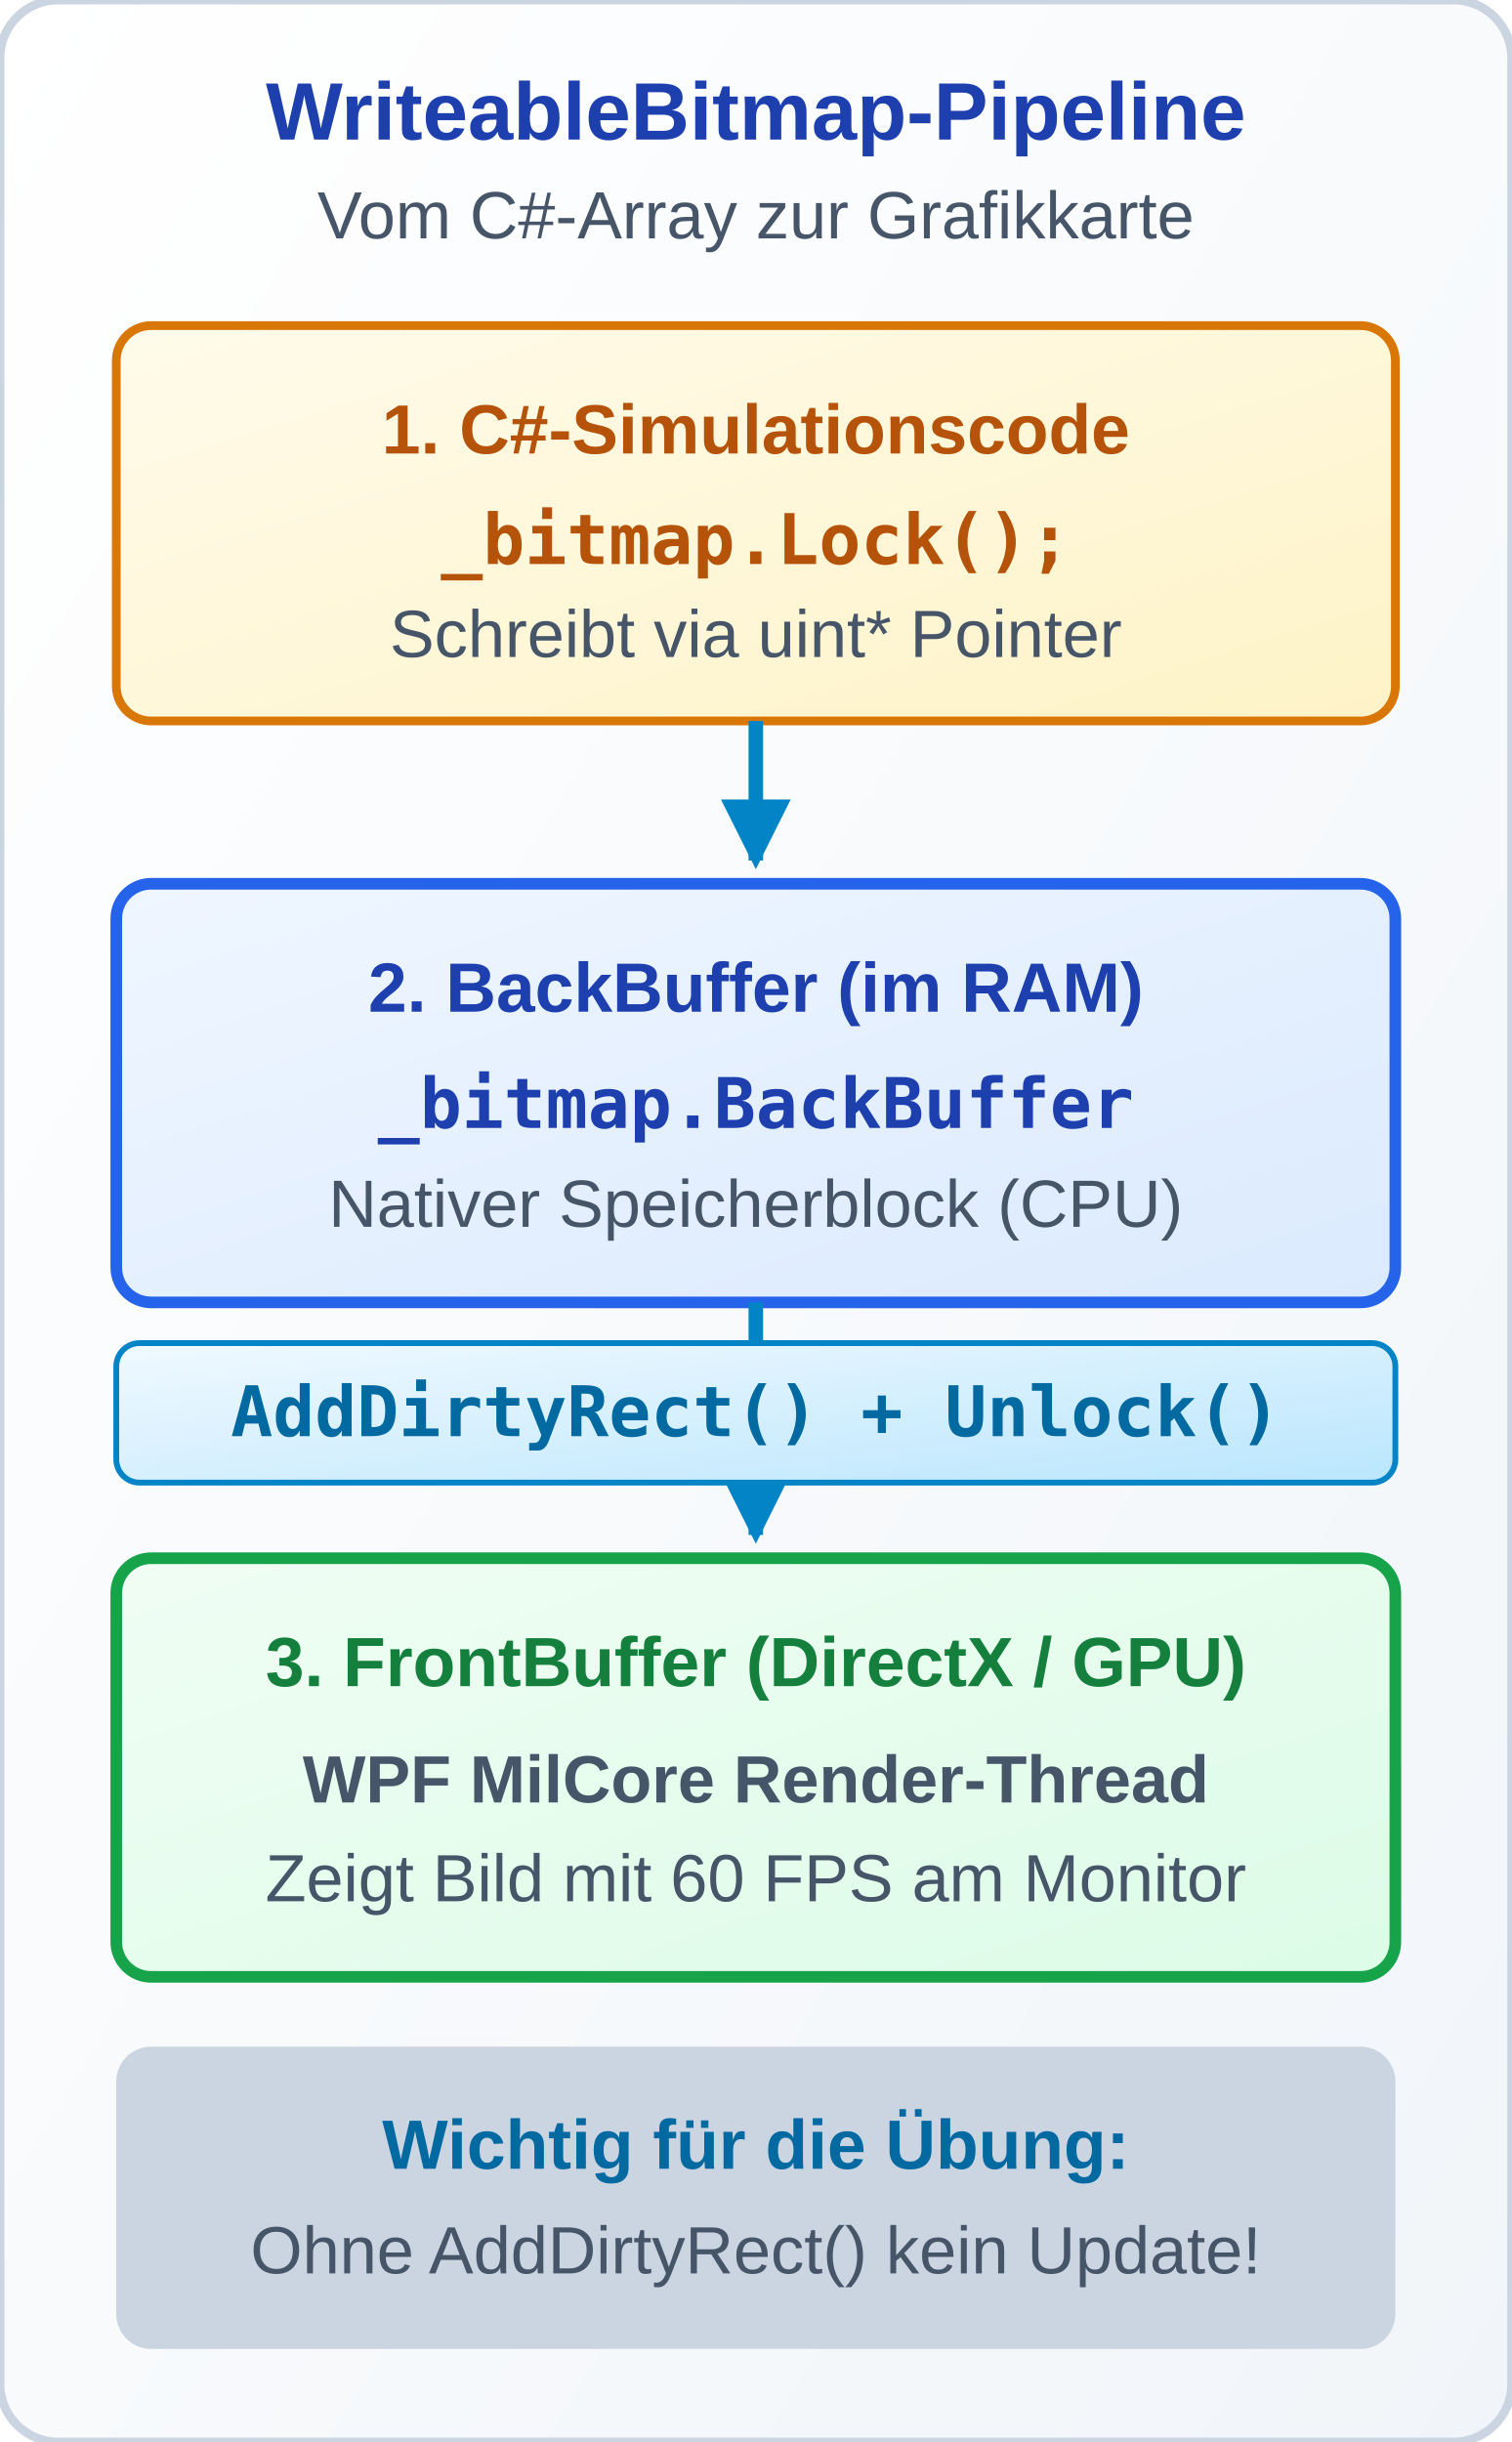
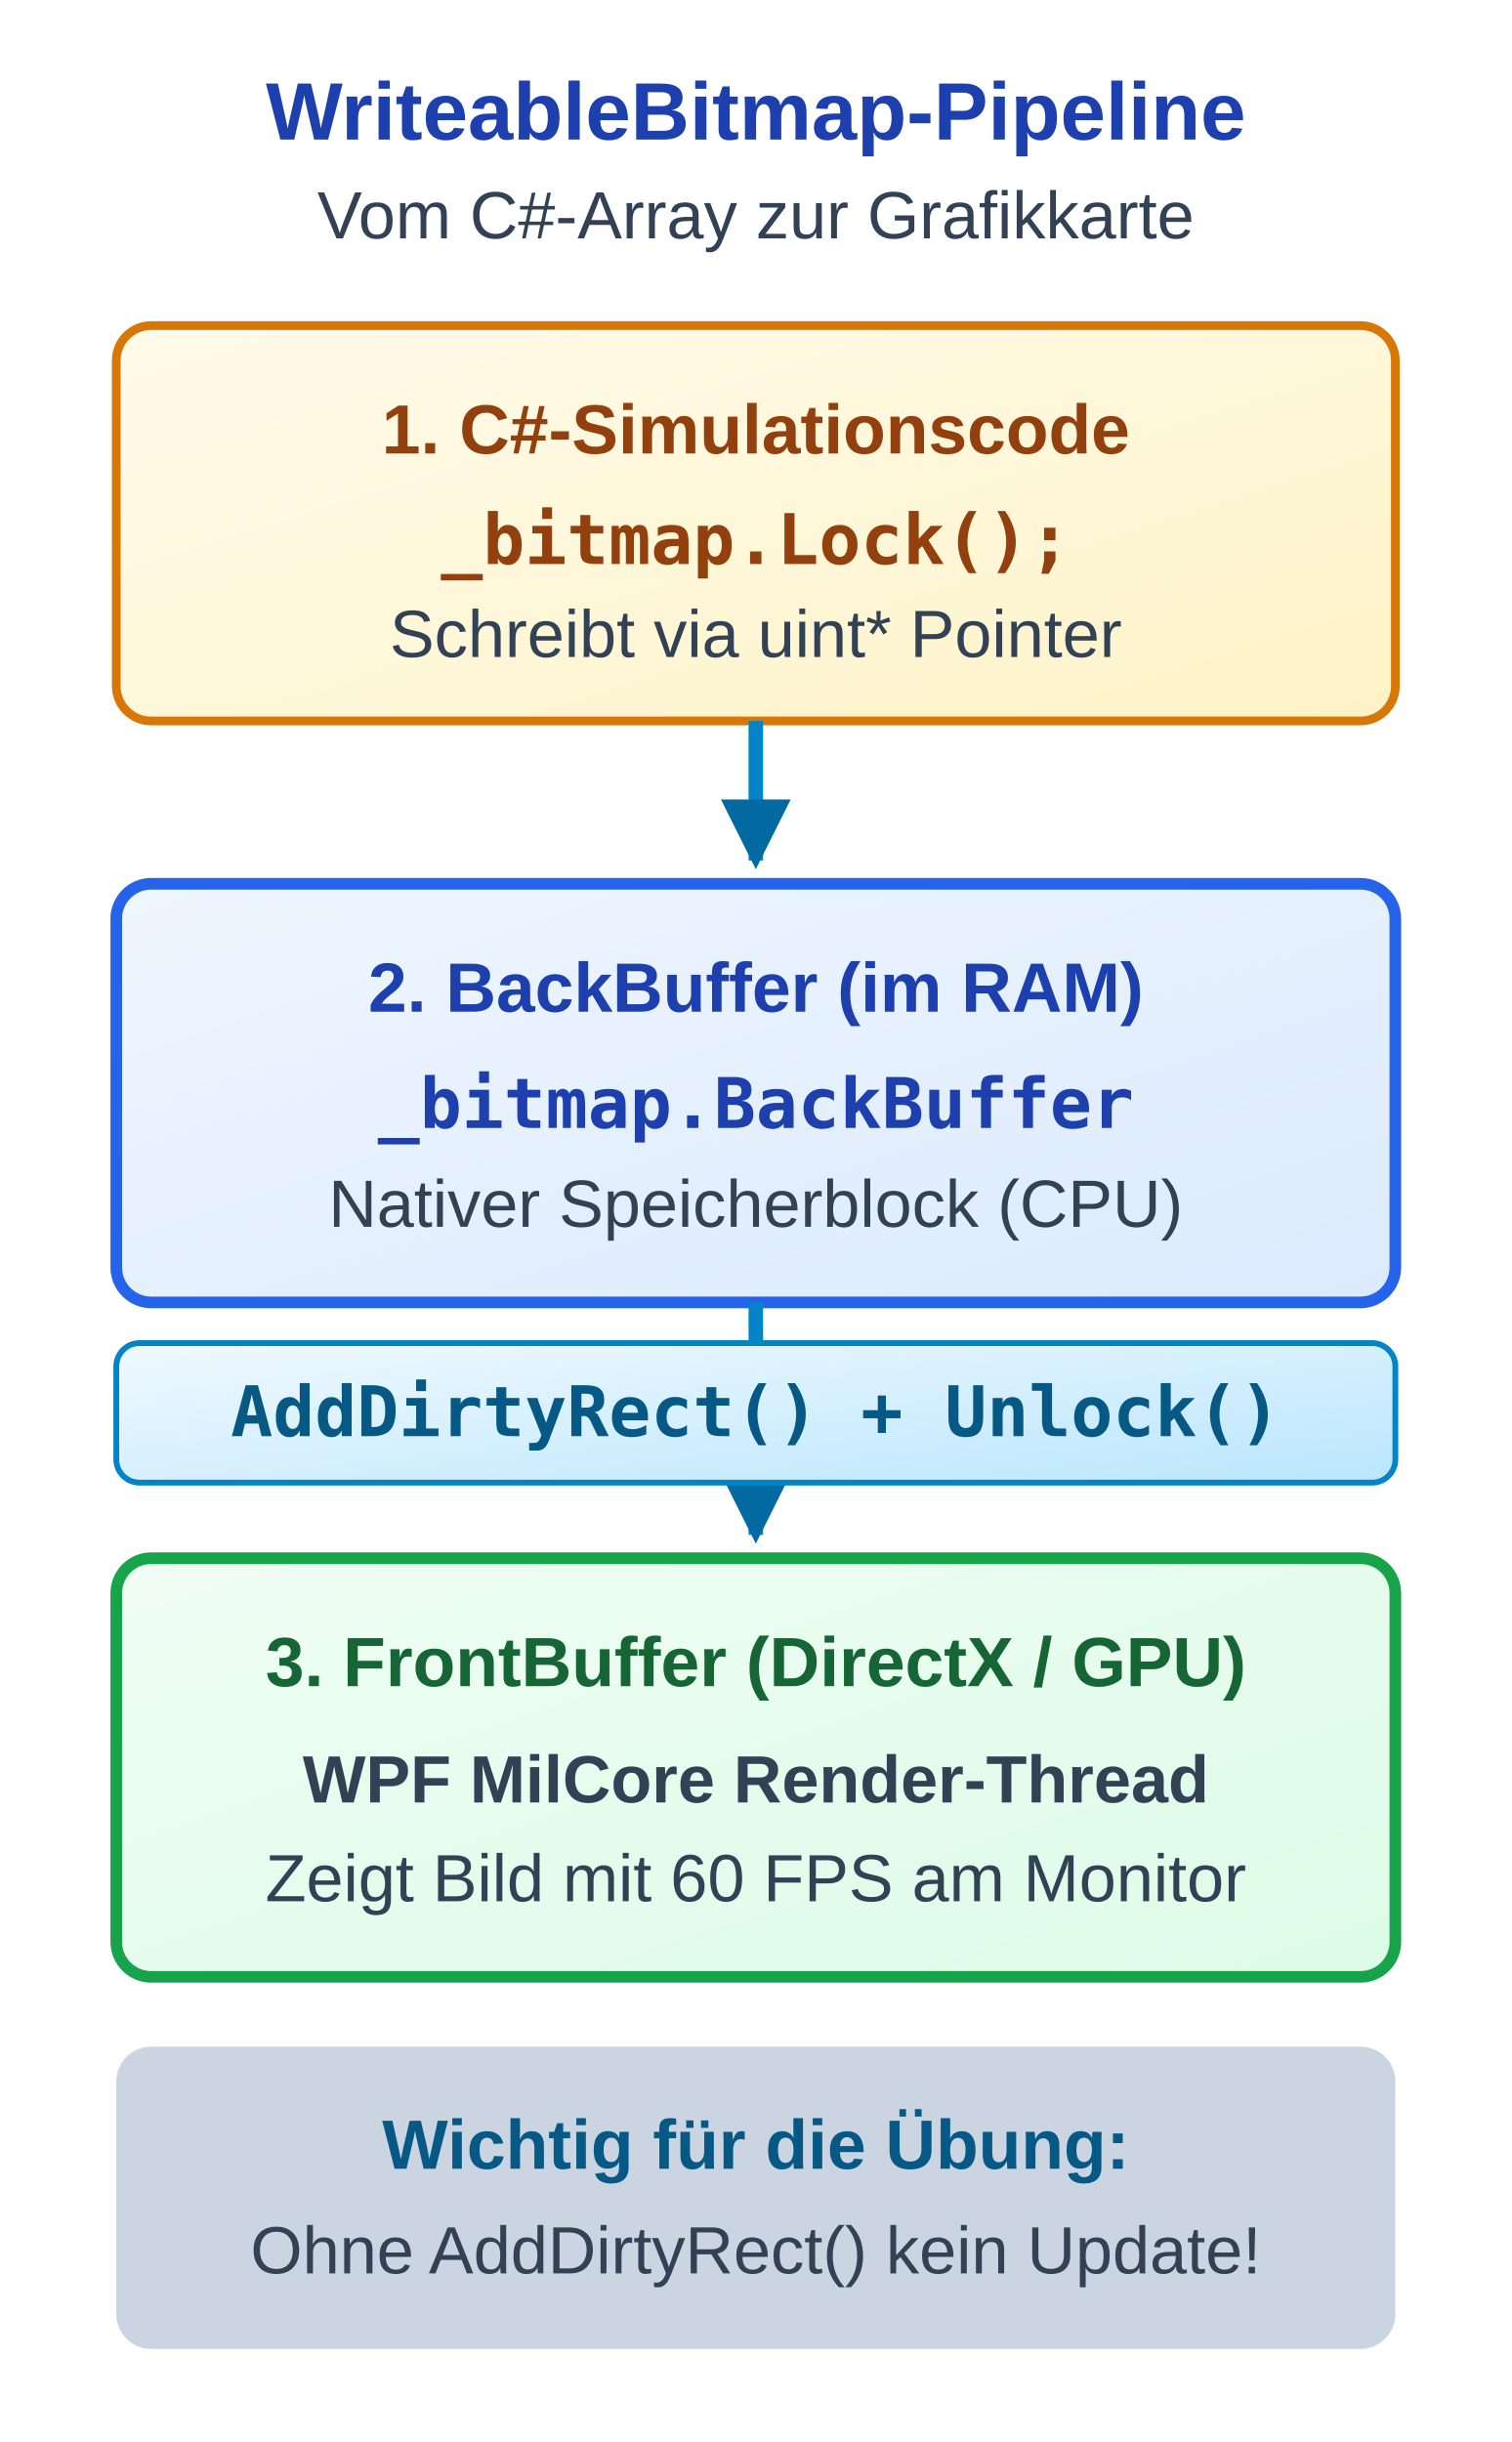
<svg xmlns="http://www.w3.org/2000/svg" viewBox="0 0 260 420" width="260" height="420">
  <defs>
    <linearGradient id="grad-sem-primary" x1="0%" y1="0%" x2="100%" y2="100%">
      <stop offset="0%" stop-color="#eff6ff" />
      <stop offset="100%" stop-color="#dbeafe" />
    </linearGradient>
    <linearGradient id="grad-sem-info" x1="0%" y1="0%" x2="100%" y2="100%">
      <stop offset="0%" stop-color="#f0f9ff" />
      <stop offset="100%" stop-color="#bae6fd" />
    </linearGradient>
    <linearGradient id="grad-sem-success" x1="0%" y1="0%" x2="100%" y2="100%">
      <stop offset="0%" stop-color="#f0fdf4" />
      <stop offset="100%" stop-color="#dcfce7" />
    </linearGradient>
    <linearGradient id="grad-sem-warning" x1="0%" y1="0%" x2="100%" y2="100%">
      <stop offset="0%" stop-color="#fffbeb" />
      <stop offset="100%" stop-color="#fef3c7" />
    </linearGradient>
    <linearGradient id="grad-sem-card" x1="0%" y1="0%" x2="100%" y2="100%">
      <stop offset="0%" stop-color="#ffffff" />
      <stop offset="100%" stop-color="#f1f5f9" />
    </linearGradient>
    <linearGradient id="grad-sem-muted" x1="0%" y1="0%" x2="100%" y2="100%">
      <stop offset="0%" stop-color="#f8fafc" />
      <stop offset="100%" stop-color="#e2e8f0" />
    </linearGradient>
    <style>
      
/* @svg-palette:start */
      .sem-primary { fill: url(#grad-sem-primary); stroke: #2563eb; }
      .sem-primary-bg { fill: url(#grad-sem-primary); stroke: none; }
      .sem-primary-stroke { stroke: #2563eb; }
      .sem-primary-fill { fill: #2563eb; }
      .sem-primary-text { fill: #1e40af; }
      .sem-info { fill: url(#grad-sem-info); stroke: #0284c7; }
      .sem-info-bg { fill: url(#grad-sem-info); stroke: none; }
      .sem-info-stroke { stroke: #0284c7; }
-       .sem-info-fill { fill: #0284c7; }
-       .sem-info-text { fill: #0369a1; }
+       .sem-info-fill { fill: #0369a1; }
+       .sem-info-text { fill: #075985; }
      .sem-success { fill: url(#grad-sem-success); stroke: #16a34a; }
      .sem-success-bg { fill: url(#grad-sem-success); stroke: none; }
      .sem-success-stroke { stroke: #16a34a; }
-       .sem-success-fill { fill: #16a34a; }
-       .sem-success-text { fill: #15803d; }
+       .sem-success-fill { fill: #15803d; }
+       .sem-success-text { fill: #166534; }
      .sem-warning { fill: url(#grad-sem-warning); stroke: #d97706; }
      .sem-warning-bg { fill: url(#grad-sem-warning); stroke: none; }
      .sem-warning-stroke { stroke: #d97706; }
-       .sem-warning-fill { fill: #d97706; }
-       .sem-warning-text { fill: #b45309; }
+       .sem-warning-fill { fill: #b45309; }
+       .sem-warning-text { fill: #92400e; }
      .sem-card { fill: url(#grad-sem-card); stroke: #cbd5e1; }
      .sem-card-bg { fill: url(#grad-sem-card); stroke: none; }
      .sem-card-stroke { stroke: #cbd5e1; }
      .sem-card-fill { fill: #cbd5e1; }
      .sem-card-text { fill: #1e293b; }
      .sem-muted { fill: url(#grad-sem-muted); stroke: #94a3b8; }
      .sem-muted-bg { fill: url(#grad-sem-muted); stroke: none; }
      .sem-muted-stroke { stroke: #94a3b8; }
-       .sem-muted-fill { fill: #94a3b8; }
-       .sem-muted-text { fill: #475569; }
+       .sem-muted-fill { fill: #475569; }
+       .sem-muted-text { fill: #334155; }
      /* @svg-palette:end */
.hdr { font-family: 'Segoe UI', Arial, sans-serif; font-size: 14px; font-weight: bold;  text-anchor: middle; }
      .sub { font-family: 'Segoe UI', Arial, sans-serif; font-size: 11.5px;  text-anchor: middle; }
      .lbl { font-family: 'Segoe UI', Arial, sans-serif; font-size: 12px; font-weight: bold; text-anchor: middle; }
      .code { font-family: 'Consolas', monospace; font-size: 12px; font-weight: bold; text-anchor: middle; }
    </style>
    <marker id="ad" viewBox="0 0 10 10" refX="7" refY="5" markerWidth="6" markerHeight="6" orient="auto">
      <path class="sem-info-fill" d="M 0 1 L 8 5 L 0 9 z" />
    </marker>
  </defs>
-   <rect class="sem-card" width="260" height="420" rx="10" stroke-width="1.5" />
  <text x="130" y="24" class="hdr sem-primary-text">WriteableBitmap-Pipeline</text>
  <text x="130" y="41" class="sub sem-muted-text">Vom C#-Array zur Grafikkarte</text>
  <g transform="translate(20, 56)">
    <rect class="sem-warning" width="220" height="68" rx="6" stroke-width="1.5" />
    <text x="110" y="22" class="lbl sem-warning-text">1. C#-Simulationscode</text>
    <text x="110" y="41" class="code sem-warning-text">_bitmap.Lock();</text>
    <text x="110" y="57" class="sub sem-muted-text sem-warning-text">Schreibt via uint* Pointer</text>
  </g>
  <line class="sem-info-stroke" x1="130" y1="124" x2="130" y2="148" stroke-width="2.5" marker-end="url(#ad)" />
  <g transform="translate(20, 152)">
    <rect class="sem-primary" width="220" height="72" rx="6" stroke-width="2" />
    <text x="110" y="22" class="lbl sem-primary-text">2. BackBuffer (im RAM)</text>
    <text x="110" y="42" class="code sem-primary-text">_bitmap.BackBuffer</text>
    <text x="110" y="59" class="sub sem-muted-text sem-primary-text">Nativer Speicherblock (CPU)</text>
  </g>
  <line class="sem-info-stroke" x1="130" y1="224" x2="130" y2="264" stroke-width="2.5" marker-end="url(#ad)" />
  <rect class="sem-info" x="20" y="231" width="220" height="24" rx="4" />
  <text x="130" y="247" class="code sem-info-text" style="font-size: 12px;">AddDirtyRect() + Unlock()</text>
  <g transform="translate(20, 268)">
    <rect class="sem-success" width="220" height="72" rx="6" stroke-width="2" />
    <text x="110" y="22" class="lbl sem-success-text">3. FrontBuffer (DirectX / GPU)</text>
    <text x="110" y="42" class="sub sem-muted-text sem-success-text" style="font-weight: bold;">WPF MilCore Render-Thread</text>
    <text x="110" y="59" class="sub sem-muted-text sem-success-text">Zeigt Bild mit 60 FPS am Monitor</text>
  </g>
  <rect class="sem-card-fill" x="20" y="352" width="220" height="52" rx="6" />
  <text x="130" y="373" class="lbl sem-info-text" style="font-size: 12px;">Wichtig für die Übung:</text>
  <text x="130" y="391" class="sub sem-muted-text sem-card-text">Ohne AddDirtyRect() kein Update!</text>
</svg>
